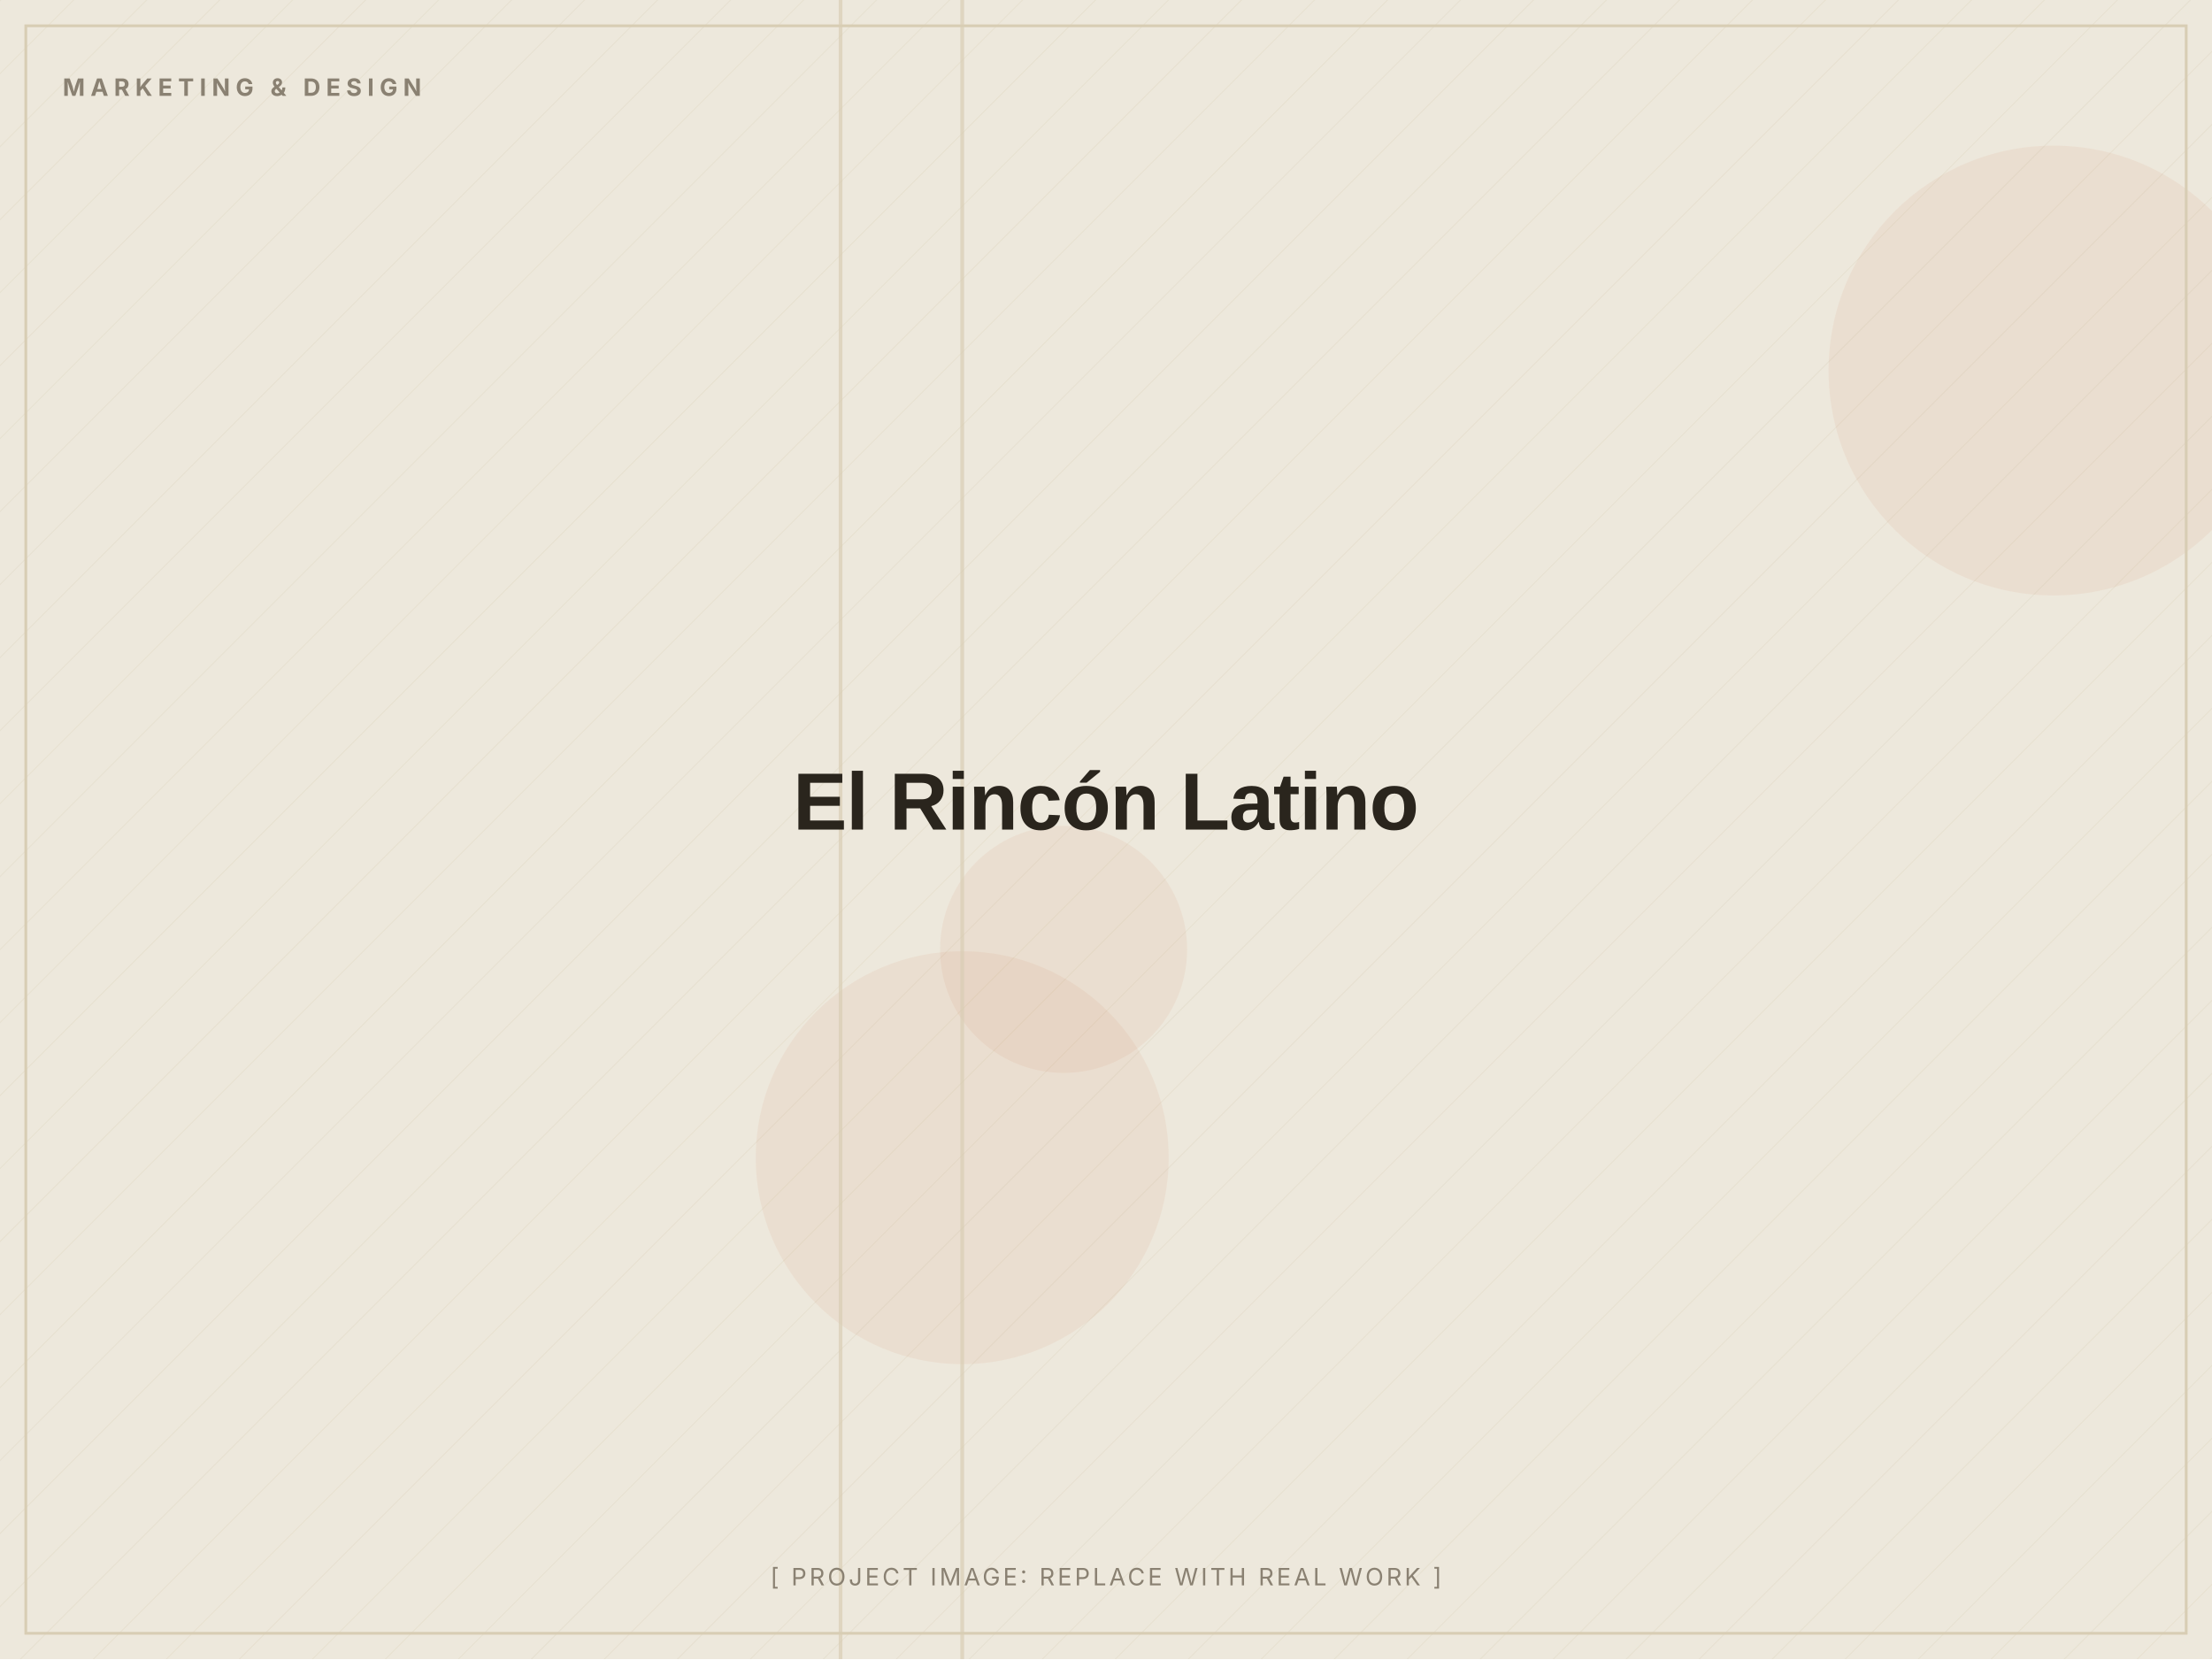
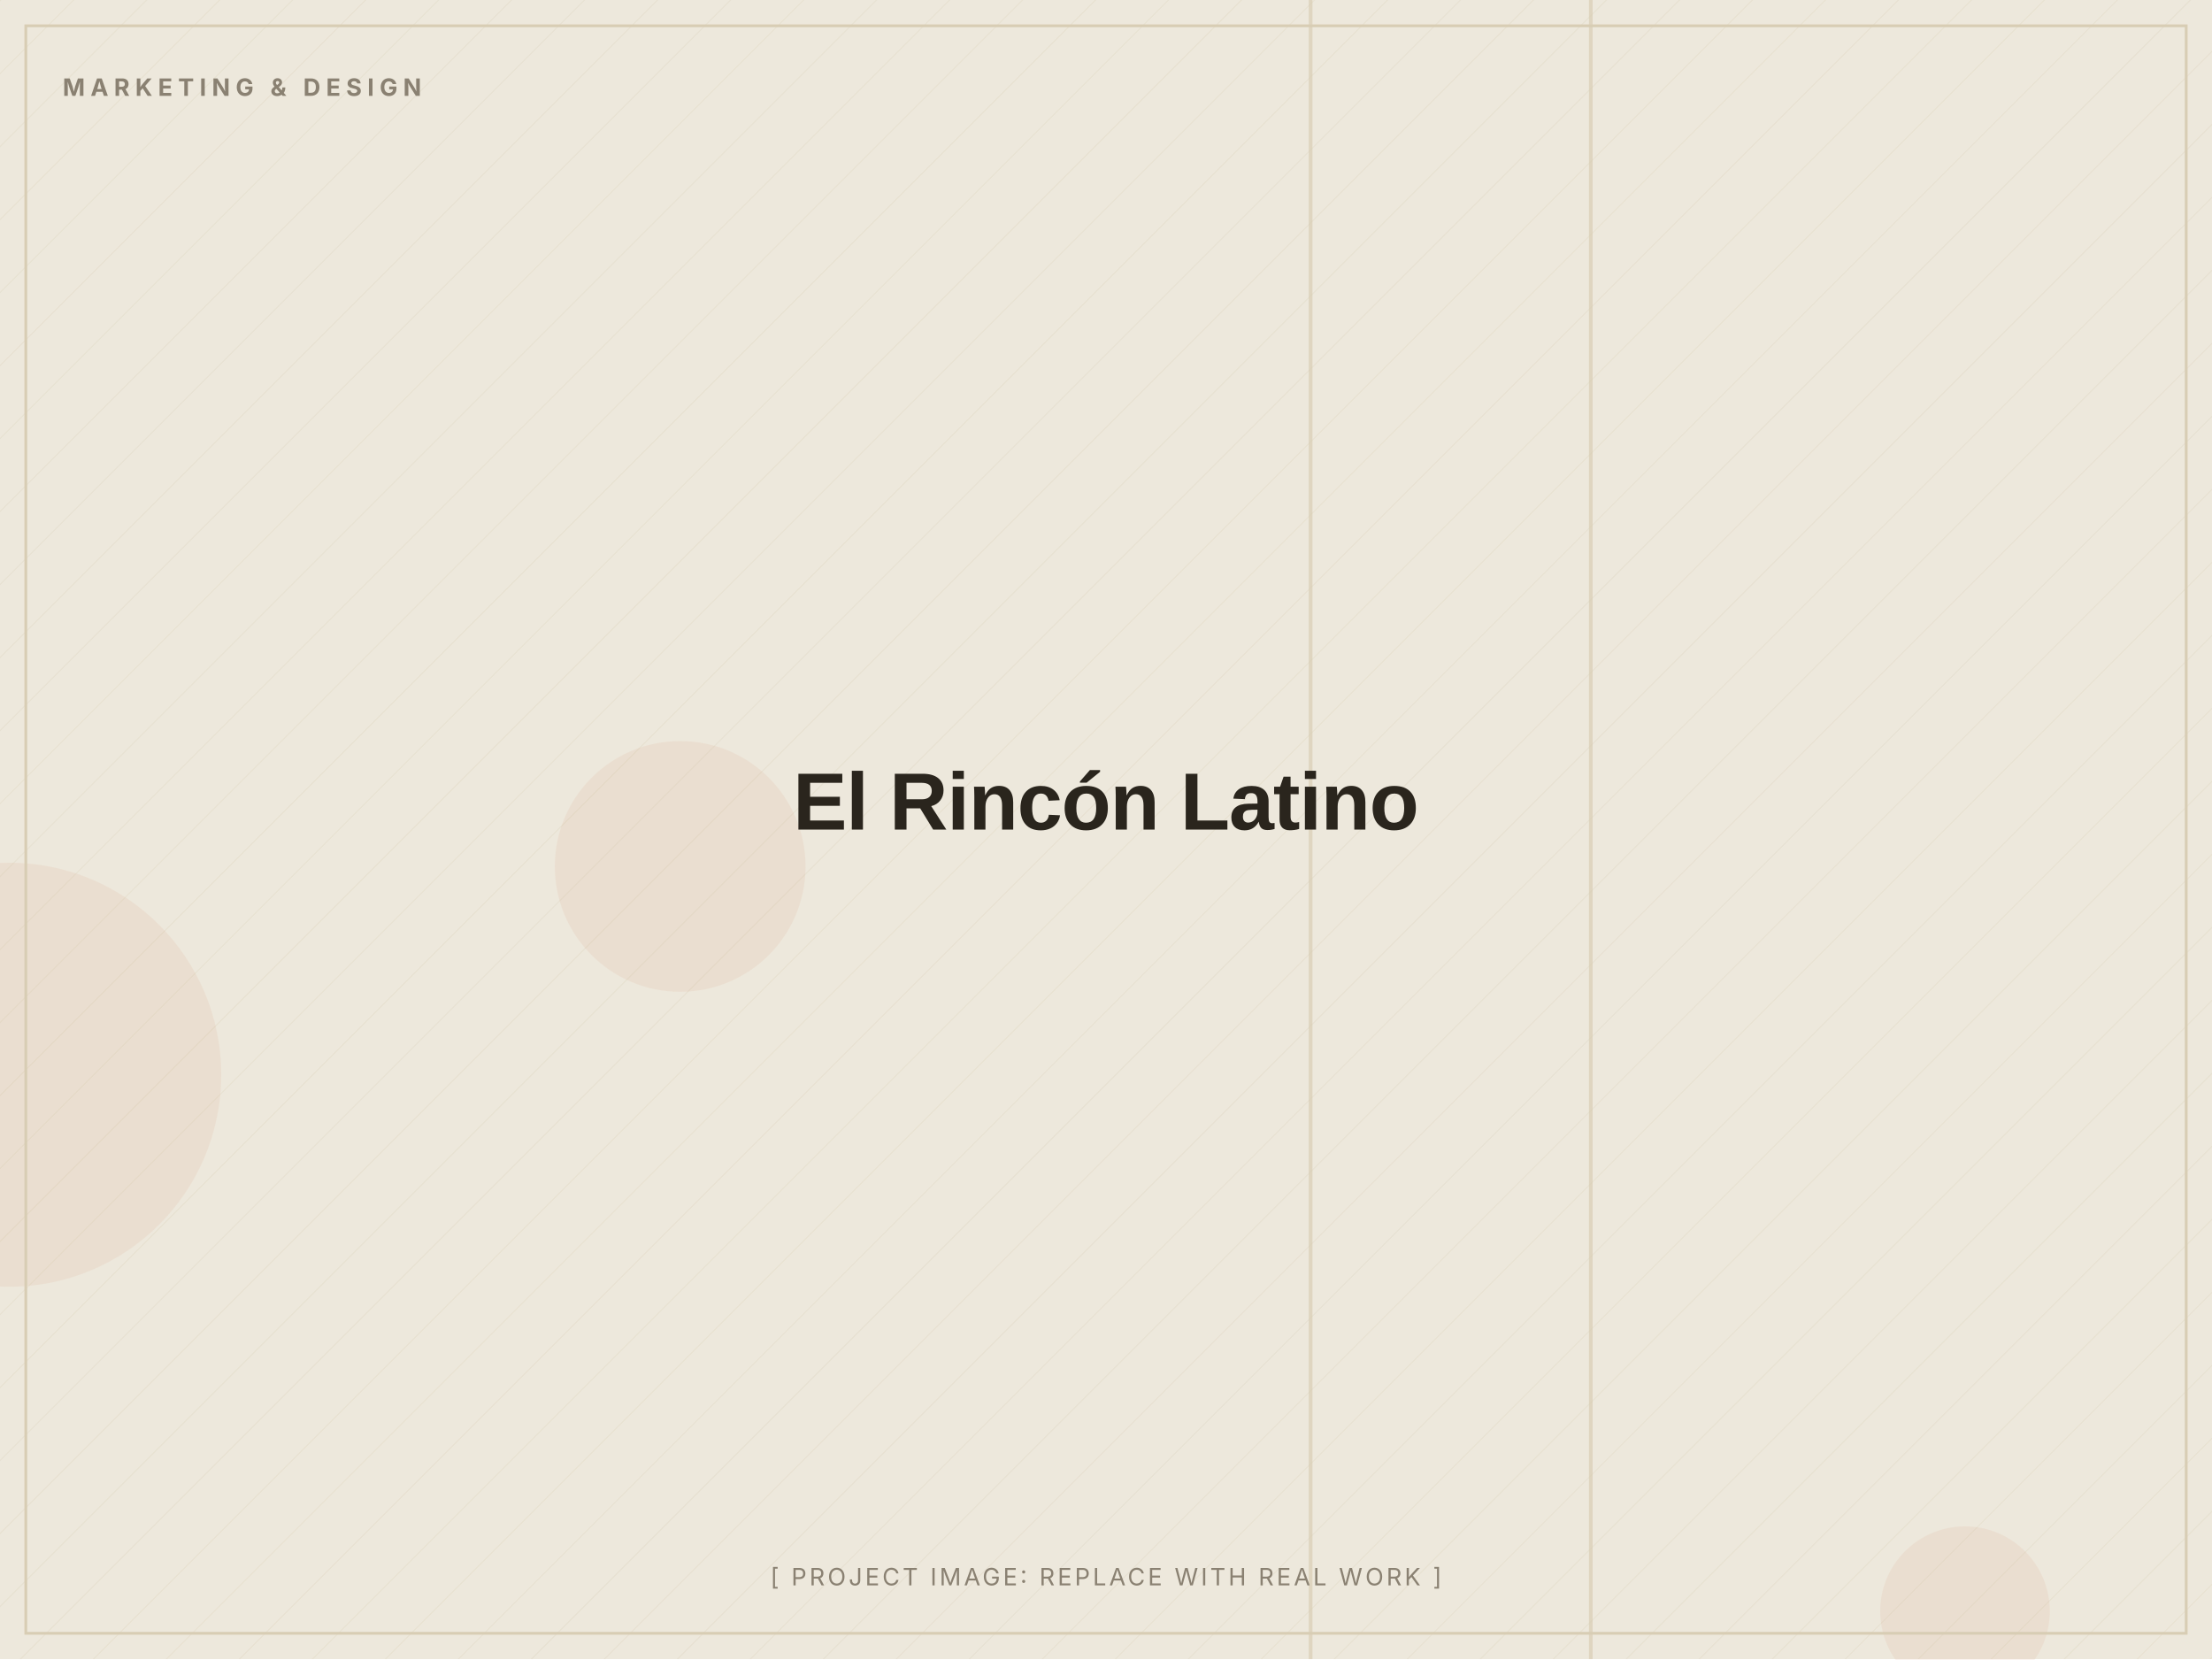
<svg xmlns="http://www.w3.org/2000/svg" width="1200" height="900" viewBox="0 0 1200 900" role="img" aria-label="El Rincón Latino (placeholder image)">
  <defs>
    <pattern id="d" width="28" height="28" patternUnits="userSpaceOnUse" patternTransform="rotate(45)">
      <line x1="0" y1="0" x2="0" y2="28" stroke="#D8CDB4" stroke-width="1" opacity="0.5" />
    </pattern>
  </defs>
  <rect width="1200" height="900" fill="#EDE8DC" />
  <rect width="1200" height="900" fill="url(#d)" opacity="0.55" />
-   <circle cx="522" cy="628" r="112" fill="#C2410C" opacity="0.06" />
-   <circle cx="1114" cy="201" r="122" fill="#C2410C" opacity="0.06" />
-   <circle cx="577" cy="515" r="67" fill="#C2410C" opacity="0.06" />
-   <rect x="455" y="0" width="2" height="900" fill="#D8CDB4" opacity="0.7" />
-   <rect x="521" y="0" width="2" height="900" fill="#D8CDB4" opacity="0.7" />
+   <circle cx="369" cy="470" r="68" fill="#C2410C" opacity="0.06" />
+   <circle cx="1066" cy="874" r="46" fill="#C2410C" opacity="0.06" />
+   <circle cx="5" cy="583" r="115" fill="#C2410C" opacity="0.06" />
+   <rect x="862" y="0" width="2" height="900" fill="#D8CDB4" opacity="0.7" />
+   <rect x="710" y="0" width="2" height="900" fill="#D8CDB4" opacity="0.7" />
  <rect x="14" y="14" width="1172" height="872" fill="none" stroke="#D8CDB4" stroke-width="1.5" />
  <text x="34" y="52" font-family="Inter, Arial, sans-serif" font-weight="700" font-size="13" letter-spacing="3" fill="#8A8172">MARKETING &amp; DESIGN</text>
  <text x="600.0" y="450.0" text-anchor="middle" font-family="Archivo, Arial, sans-serif" font-weight="800" font-size="44" letter-spacing="-0.5" fill="#2A251D">El Rincón Latino</text>
  <text x="600.0" y="860" text-anchor="middle" font-family="Inter, Arial, sans-serif" font-size="13" letter-spacing="1.5" fill="#8A8172">[ PROJECT IMAGE: REPLACE WITH REAL WORK ]</text>
</svg>
